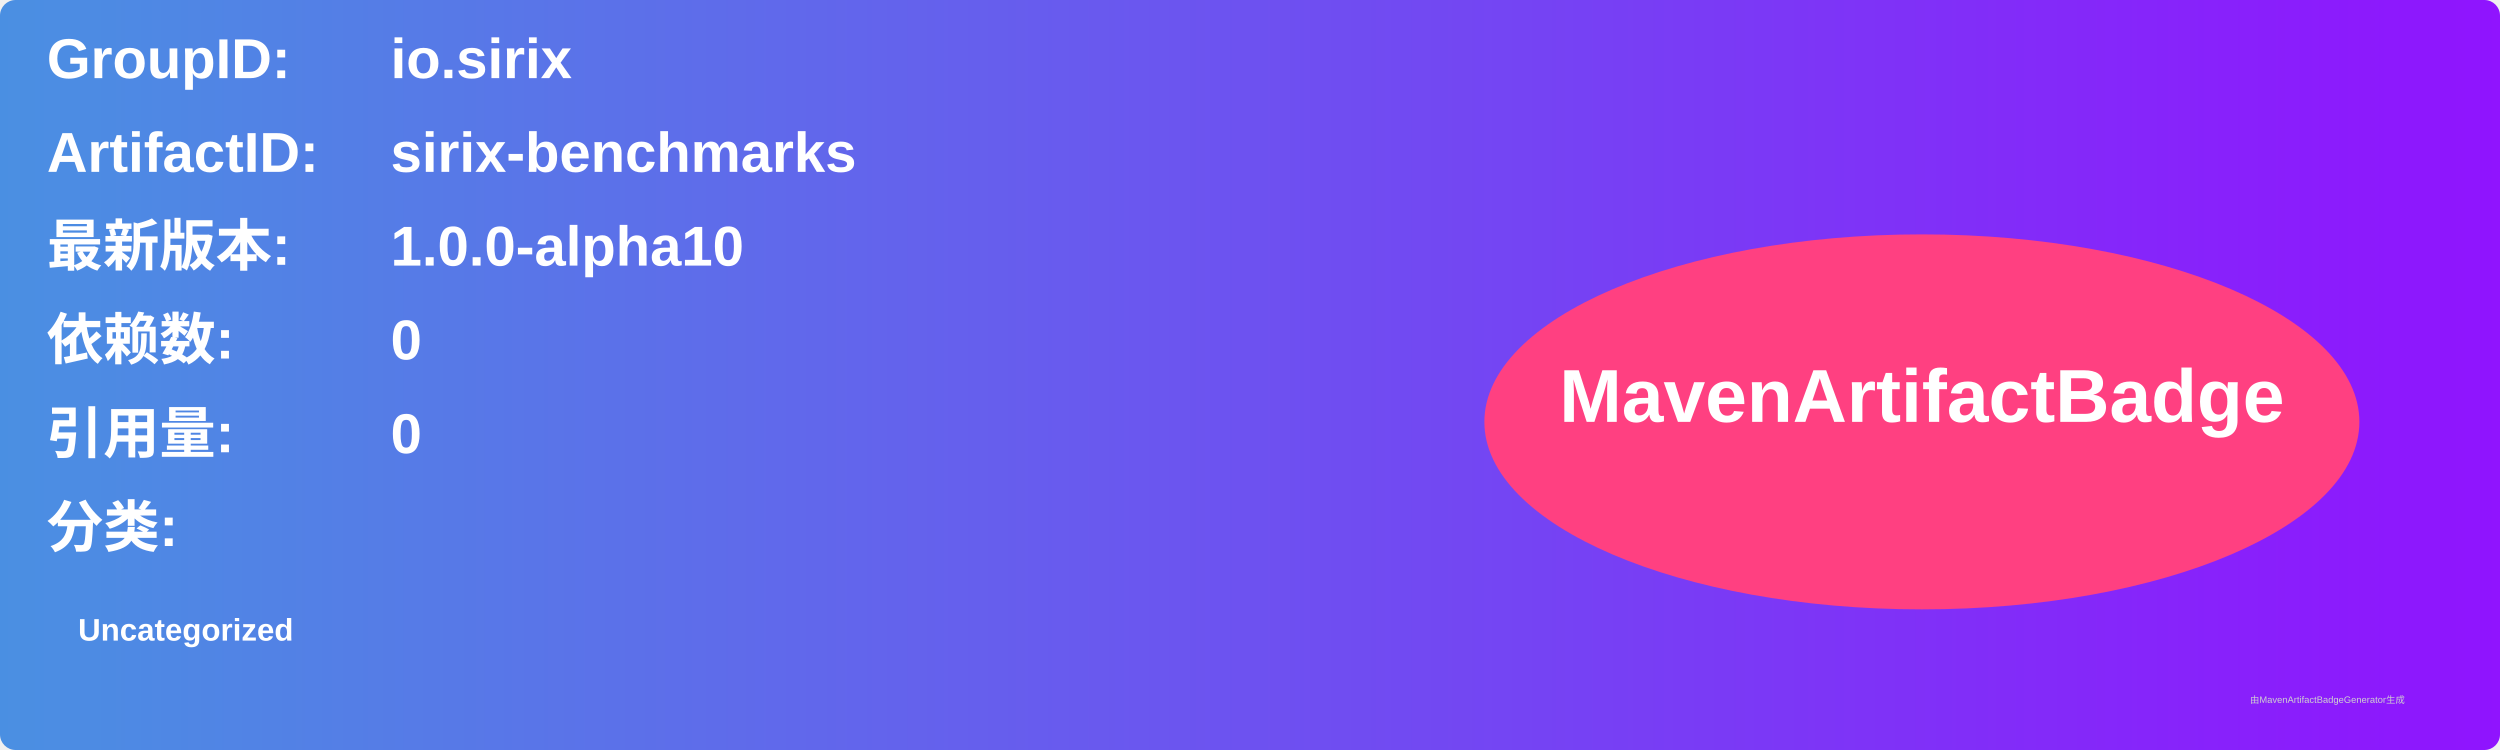
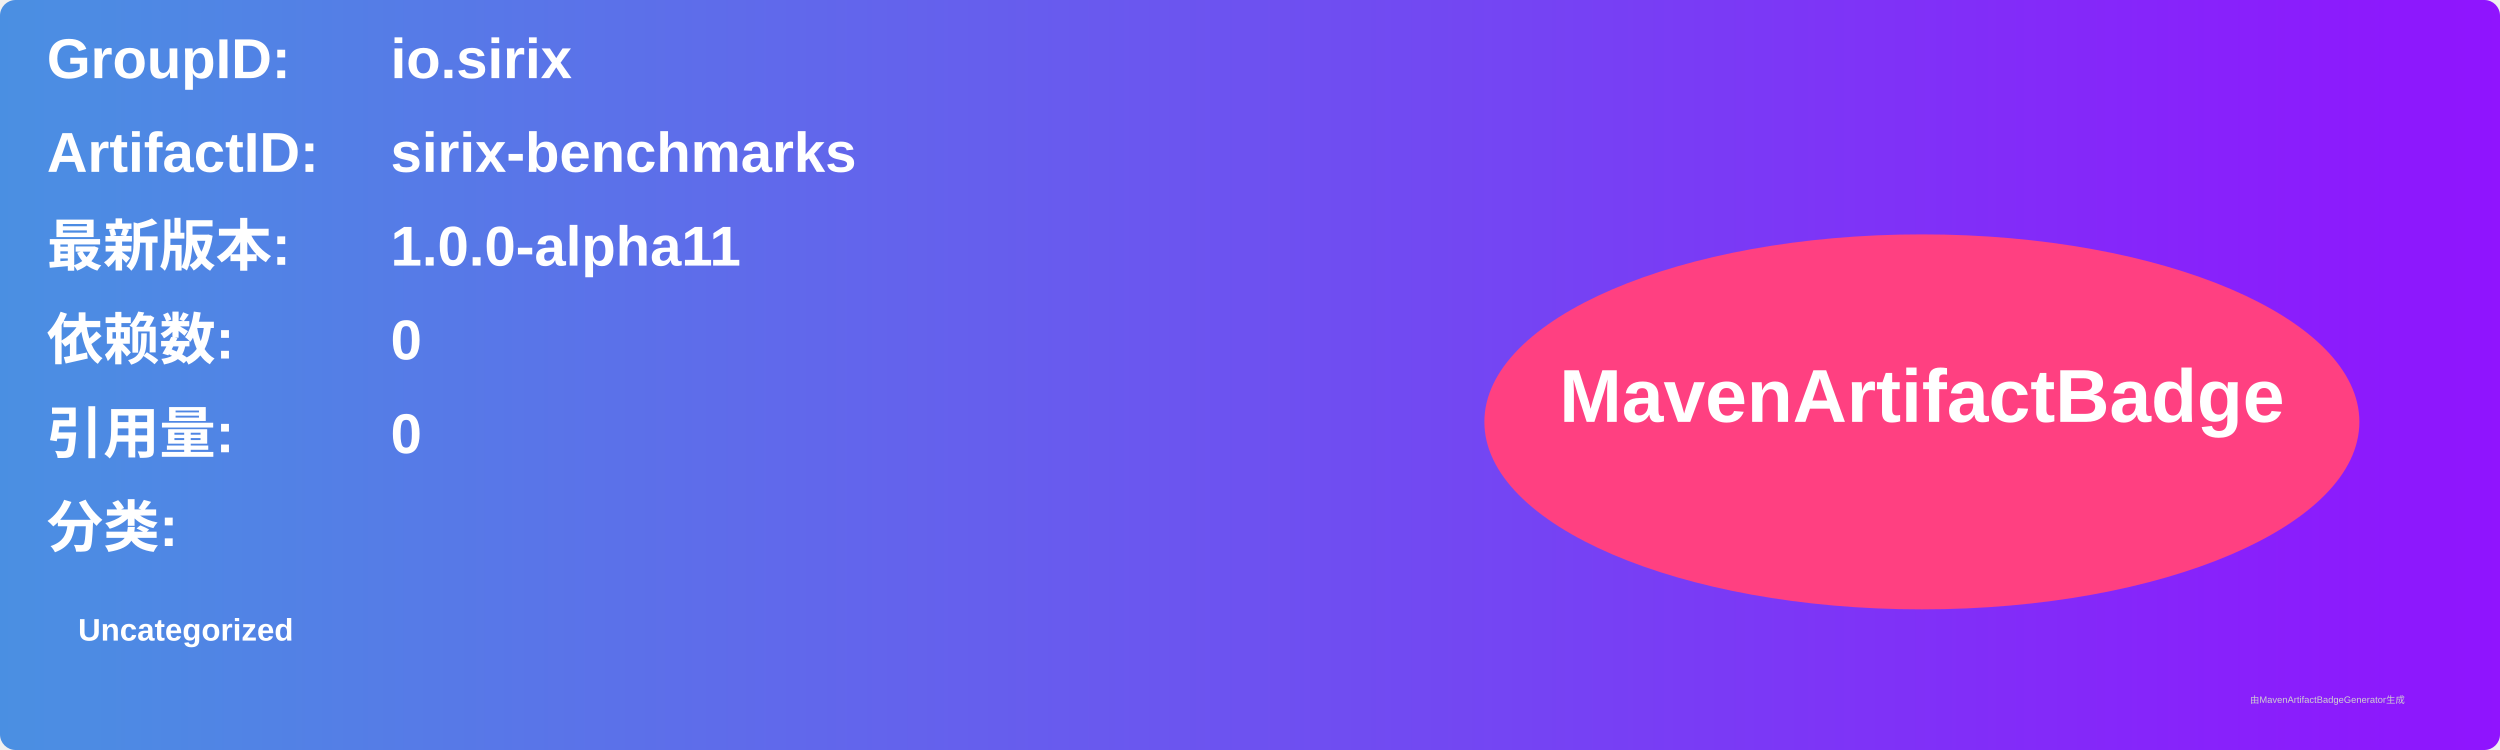
<svg xmlns="http://www.w3.org/2000/svg" width="800" height="240" viewBox="0 0 800 240">
  <linearGradient id="grad" x1="0%" y1="0%" x2="100%" y2="0%">
    <stop offset="0%" stop-color="#4a90e2" />
    <stop offset="100%" stop-color="#9013fe" />
  </linearGradient>
  <rect width="100%" height="100%" rx="5" ry="5" fill="url(#grad)" />
  <g transform="translate(15, 15)">
    <text x="0" y="10" font-family="Arial" font-size="18" fill="white" font-weight="bold" width="260">GroupID:</text>
    <text x="110" y="10" font-family="Arial" font-size="18" fill="white" font-weight="bold" width="460">io.sirix</text>
    <text x="0" y="40" font-family="Arial" font-size="18" fill="white" font-weight="bold" width="260">ArtifactID:</text>
    <text x="110" y="40" font-family="Arial" font-size="18" fill="white" font-weight="bold" width="460">sirix-benchmarks</text>
    <text x="0" y="70" font-family="Arial" font-size="18" fill="white" font-weight="bold">最新版本:</text>
    <text x="110" y="70" font-family="Arial" font-size="18" fill="white" font-weight="bold">
-       <tspan font-weight="bold">1.0.0-alpha10</tspan>
+       <tspan font-weight="bold">1.0.0-alpha11</tspan>
    </text>
    <text x="0" y="100" font-family="Arial" font-size="18" fill="white" font-weight="bold">依赖数: </text>
    <text x="110" y="100" font-family="Arial" font-size="18" fill="white">
      <tspan font-weight="bold">0</tspan>
    </text>
    <text x="0" y="130" font-family="Arial" font-size="18" fill="white" font-weight="bold">引用量: </text>
    <text x="110" y="130" font-family="Arial" font-size="18" fill="white">
      <tspan font-weight="bold">0</tspan>
    </text>
    <text x="0" y="160" font-family="Arial" font-size="18" fill="white" font-weight="bold">分类:</text>
    <text x="10" y="190" font-family="Arial" font-size="10" fill="white">
      <tspan font-weight="bold">Uncategorized</tspan>
    </text>
    <ellipse cx="600" cy="120" rx="140" ry="60" fill="#ff4081" />
    <text x="600" y="120" text-anchor="middle" font-family="Arial" font-size="24" fill="white" font-weight="bold">MavenArtifactBadge</text>
  </g>
  <text x="720" y="225" font-family="Arial" font-size="3" fill="#d0d0d0">由MavenArtifactBadgeGenerator生成</text>
</svg>
